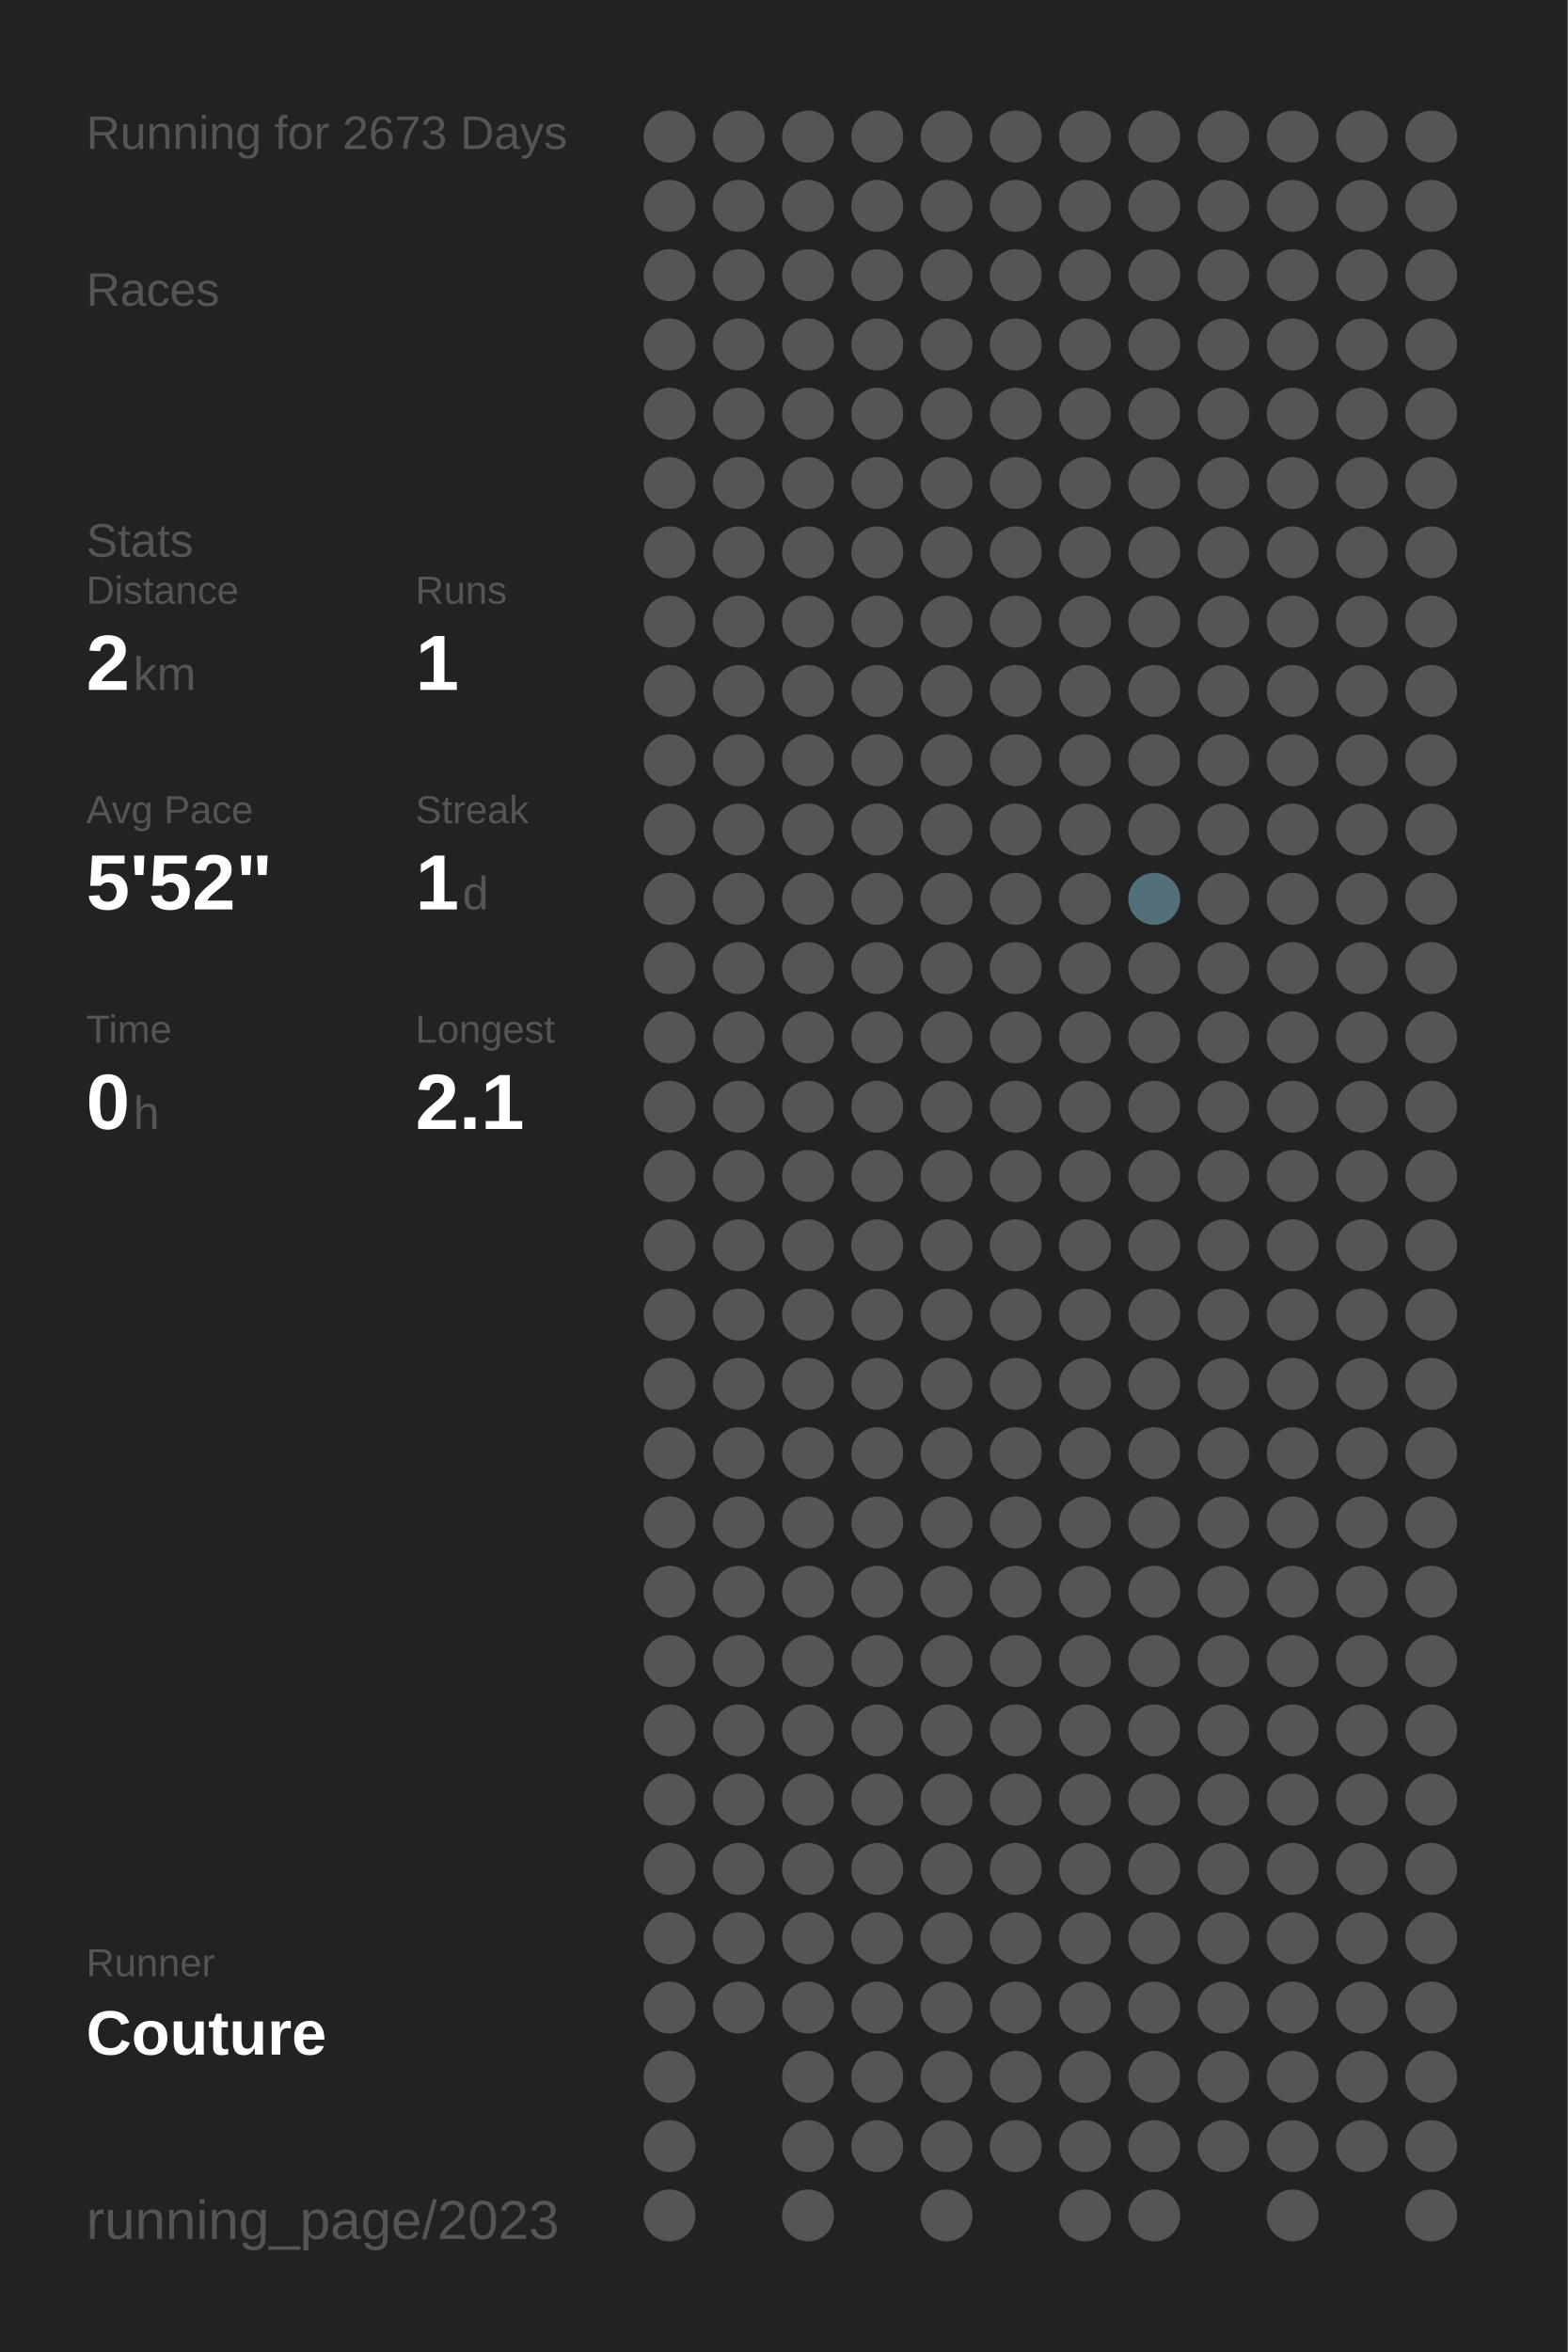
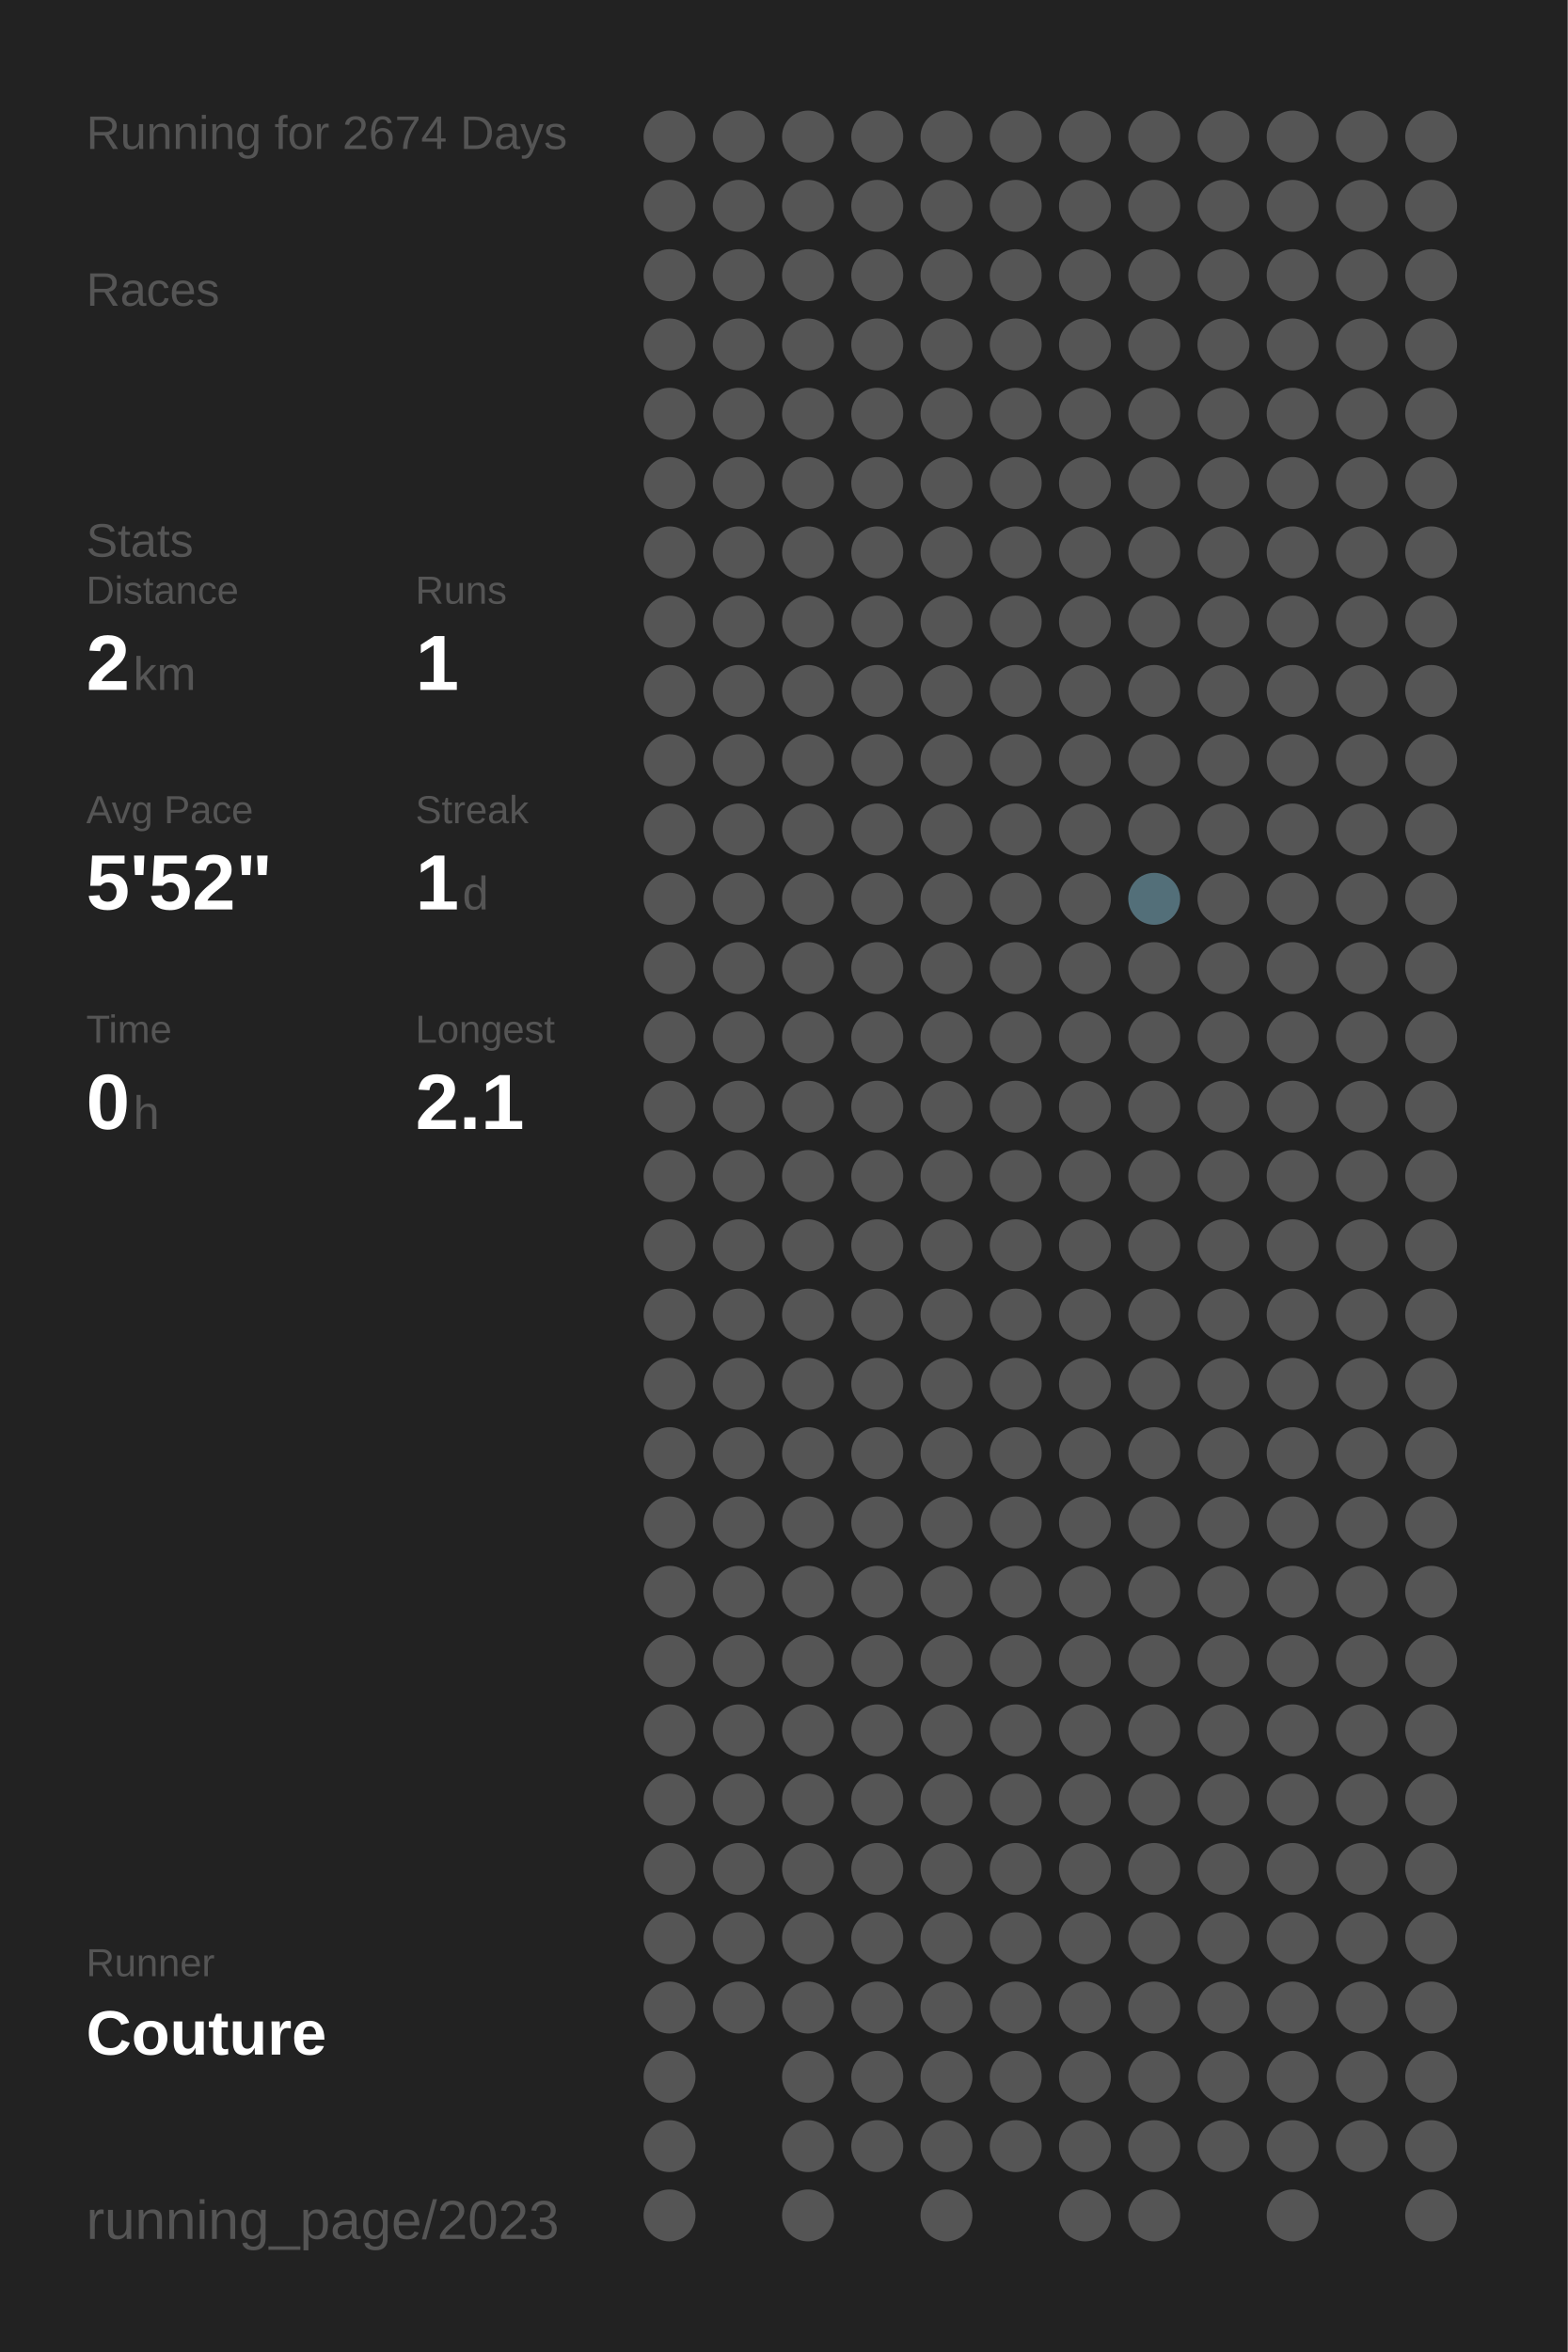
<svg xmlns="http://www.w3.org/2000/svg" baseProfile="full" height="300mm" version="1.1" viewBox="0,0,200,300" width="200mm">
  <defs />
  <rect fill="#222222" height="300" width="200" x="0" y="0" />
-   <text fill="#555555" style="font-size:6px; font-family:Arial;" x="11" y="19">Running for 2673 Days</text>
+   <text fill="#555555" style="font-size:6px; font-family:Arial;" x="11" y="19">Running for 2674 Days</text>
  <text fill="#555555" style="font-size:6px; font-family:Arial;" x="11" y="39">Races</text>
  <text fill="#555555" style="font-size:6px; font-family:Arial;" x="11" y="71">Stats</text>
  <text fill="#555555" style="font-size:5px; font-family:Arial;" x="11" y="77">Distance</text>
  <text fill="#FFFFFF" style="font-size:10px; font-family:Arial; font-weight:bold;" x="11" y="88">2</text>
  <text fill="#555555" style="font-size:6px; font-family:Arial;" x="17" y="88">km</text>
  <text fill="#555555" style="font-size:5px; font-family:Arial;" x="53" y="77">Runs</text>
  <text fill="#FFFFFF" style="font-size:10px; font-family:Arial; font-weight:bold;" x="53" y="88">1</text>
  <text fill="#555555" style="font-size:5px; font-family:Arial;" x="11" y="105">Avg Pace</text>
  <text fill="#FFFFFF" style="font-size:10px; font-family:Arial; font-weight:bold;" x="11" y="116">5'52"</text>
  <text fill="#555555" style="font-size:5px; font-family:Arial;" x="53" y="105">Streak</text>
  <text fill="#FFFFFF" style="font-size:10px; font-family:Arial; font-weight:bold;" x="53" y="116">1</text>
  <text fill="#555555" style="font-size:6px; font-family:Arial;" x="59" y="116">d</text>
  <text fill="#555555" style="font-size:5px; font-family:Arial;" x="11" y="133">Time</text>
  <text fill="#FFFFFF" style="font-size:10px; font-family:Arial; font-weight:bold;" x="11" y="144">0</text>
  <text fill="#555555" style="font-size:6px; font-family:Arial;" x="17" y="144">h</text>
  <text fill="#555555" style="font-size:5px; font-family:Arial;" x="53" y="133">Longest</text>
  <text fill="#FFFFFF" style="font-size:10px; font-family:Arial; font-weight:bold;" x="53" y="144">2.1</text>
  <text fill="#555555" style="font-size:5px; font-family:Arial;" x="11" y="252.065">Runner</text>
  <text fill="#FFFFFF" style="font-size:8px; font-family:Arial; font-weight:bold;" x="11" y="262.065">Couture</text>
  <text fill="#555555" style="font-size:7px; font-family:Arial;" x="11" y="285.581">running_page/2023</text>
  <circle cx="85.417" cy="17.419" fill="#555555" r="3.312" />
  <circle cx="85.417" cy="26.258" fill="#555555" r="3.312" />
  <circle cx="85.417" cy="35.097" fill="#555555" r="3.312" />
  <circle cx="85.417" cy="43.935" fill="#555555" r="3.312" />
  <circle cx="85.417" cy="52.774" fill="#555555" r="3.312" />
  <circle cx="85.417" cy="61.613" fill="#555555" r="3.312" />
  <circle cx="85.417" cy="70.452" fill="#555555" r="3.312" />
  <circle cx="85.417" cy="79.29" fill="#555555" r="3.312" />
  <circle cx="85.417" cy="88.129" fill="#555555" r="3.312" />
  <circle cx="85.417" cy="96.968" fill="#555555" r="3.312" />
  <circle cx="85.417" cy="105.806" fill="#555555" r="3.312" />
  <circle cx="85.417" cy="114.645" fill="#555555" r="3.312" />
  <circle cx="85.417" cy="123.484" fill="#555555" r="3.312" />
  <circle cx="85.417" cy="132.323" fill="#555555" r="3.312" />
  <circle cx="85.417" cy="141.161" fill="#555555" r="3.312" />
  <circle cx="85.417" cy="150" fill="#555555" r="3.312" />
  <circle cx="85.417" cy="158.839" fill="#555555" r="3.312" />
  <circle cx="85.417" cy="167.677" fill="#555555" r="3.312" />
  <circle cx="85.417" cy="176.516" fill="#555555" r="3.312" />
  <circle cx="85.417" cy="185.355" fill="#555555" r="3.312" />
  <circle cx="85.417" cy="194.194" fill="#555555" r="3.312" />
  <circle cx="85.417" cy="203.032" fill="#555555" r="3.312" />
  <circle cx="85.417" cy="211.871" fill="#555555" r="3.312" />
  <circle cx="85.417" cy="220.71" fill="#555555" r="3.312" />
  <circle cx="85.417" cy="229.548" fill="#555555" r="3.312" />
  <circle cx="85.417" cy="238.387" fill="#555555" r="3.312" />
  <circle cx="85.417" cy="247.226" fill="#555555" r="3.312" />
  <circle cx="85.417" cy="256.065" fill="#555555" r="3.312" />
  <circle cx="85.417" cy="264.903" fill="#555555" r="3.312" />
  <circle cx="85.417" cy="273.742" fill="#555555" r="3.312" />
  <circle cx="85.417" cy="282.581" fill="#555555" r="3.312" />
  <circle cx="94.25" cy="17.419" fill="#555555" r="3.312" />
  <circle cx="94.25" cy="26.258" fill="#555555" r="3.312" />
  <circle cx="94.25" cy="35.097" fill="#555555" r="3.312" />
  <circle cx="94.25" cy="43.935" fill="#555555" r="3.312" />
  <circle cx="94.25" cy="52.774" fill="#555555" r="3.312" />
  <circle cx="94.25" cy="61.613" fill="#555555" r="3.312" />
  <circle cx="94.25" cy="70.452" fill="#555555" r="3.312" />
  <circle cx="94.25" cy="79.29" fill="#555555" r="3.312" />
  <circle cx="94.25" cy="88.129" fill="#555555" r="3.312" />
  <circle cx="94.25" cy="96.968" fill="#555555" r="3.312" />
  <circle cx="94.25" cy="105.806" fill="#555555" r="3.312" />
  <circle cx="94.25" cy="114.645" fill="#555555" r="3.312" />
  <circle cx="94.25" cy="123.484" fill="#555555" r="3.312" />
  <circle cx="94.25" cy="132.323" fill="#555555" r="3.312" />
  <circle cx="94.25" cy="141.161" fill="#555555" r="3.312" />
  <circle cx="94.25" cy="150" fill="#555555" r="3.312" />
  <circle cx="94.25" cy="158.839" fill="#555555" r="3.312" />
  <circle cx="94.25" cy="167.677" fill="#555555" r="3.312" />
  <circle cx="94.25" cy="176.516" fill="#555555" r="3.312" />
  <circle cx="94.25" cy="185.355" fill="#555555" r="3.312" />
  <circle cx="94.25" cy="194.194" fill="#555555" r="3.312" />
  <circle cx="94.25" cy="203.032" fill="#555555" r="3.312" />
  <circle cx="94.25" cy="211.871" fill="#555555" r="3.312" />
  <circle cx="94.25" cy="220.71" fill="#555555" r="3.312" />
  <circle cx="94.25" cy="229.548" fill="#555555" r="3.312" />
  <circle cx="94.25" cy="238.387" fill="#555555" r="3.312" />
  <circle cx="94.25" cy="247.226" fill="#555555" r="3.312" />
  <circle cx="94.25" cy="256.065" fill="#555555" r="3.312" />
  <circle cx="103.083" cy="17.419" fill="#555555" r="3.312" />
  <circle cx="103.083" cy="26.258" fill="#555555" r="3.312" />
  <circle cx="103.083" cy="35.097" fill="#555555" r="3.312" />
  <circle cx="103.083" cy="43.935" fill="#555555" r="3.312" />
  <circle cx="103.083" cy="52.774" fill="#555555" r="3.312" />
  <circle cx="103.083" cy="61.613" fill="#555555" r="3.312" />
  <circle cx="103.083" cy="70.452" fill="#555555" r="3.312" />
  <circle cx="103.083" cy="79.29" fill="#555555" r="3.312" />
  <circle cx="103.083" cy="88.129" fill="#555555" r="3.312" />
  <circle cx="103.083" cy="96.968" fill="#555555" r="3.312" />
  <circle cx="103.083" cy="105.806" fill="#555555" r="3.312" />
  <circle cx="103.083" cy="114.645" fill="#555555" r="3.312" />
  <circle cx="103.083" cy="123.484" fill="#555555" r="3.312" />
  <circle cx="103.083" cy="132.323" fill="#555555" r="3.312" />
  <circle cx="103.083" cy="141.161" fill="#555555" r="3.312" />
  <circle cx="103.083" cy="150" fill="#555555" r="3.312" />
  <circle cx="103.083" cy="158.839" fill="#555555" r="3.312" />
  <circle cx="103.083" cy="167.677" fill="#555555" r="3.312" />
  <circle cx="103.083" cy="176.516" fill="#555555" r="3.312" />
  <circle cx="103.083" cy="185.355" fill="#555555" r="3.312" />
  <circle cx="103.083" cy="194.194" fill="#555555" r="3.312" />
  <circle cx="103.083" cy="203.032" fill="#555555" r="3.312" />
  <circle cx="103.083" cy="211.871" fill="#555555" r="3.312" />
  <circle cx="103.083" cy="220.71" fill="#555555" r="3.312" />
  <circle cx="103.083" cy="229.548" fill="#555555" r="3.312" />
  <circle cx="103.083" cy="238.387" fill="#555555" r="3.312" />
  <circle cx="103.083" cy="247.226" fill="#555555" r="3.312" />
  <circle cx="103.083" cy="256.065" fill="#555555" r="3.312" />
  <circle cx="103.083" cy="264.903" fill="#555555" r="3.312" />
  <circle cx="103.083" cy="273.742" fill="#555555" r="3.312" />
  <circle cx="103.083" cy="282.581" fill="#555555" r="3.312" />
  <circle cx="111.917" cy="17.419" fill="#555555" r="3.312" />
  <circle cx="111.917" cy="26.258" fill="#555555" r="3.312" />
  <circle cx="111.917" cy="35.097" fill="#555555" r="3.312" />
  <circle cx="111.917" cy="43.935" fill="#555555" r="3.312" />
  <circle cx="111.917" cy="52.774" fill="#555555" r="3.312" />
  <circle cx="111.917" cy="61.613" fill="#555555" r="3.312" />
  <circle cx="111.917" cy="70.452" fill="#555555" r="3.312" />
  <circle cx="111.917" cy="79.29" fill="#555555" r="3.312" />
  <circle cx="111.917" cy="88.129" fill="#555555" r="3.312" />
  <circle cx="111.917" cy="96.968" fill="#555555" r="3.312" />
  <circle cx="111.917" cy="105.806" fill="#555555" r="3.312" />
  <circle cx="111.917" cy="114.645" fill="#555555" r="3.312" />
  <circle cx="111.917" cy="123.484" fill="#555555" r="3.312" />
  <circle cx="111.917" cy="132.323" fill="#555555" r="3.312" />
  <circle cx="111.917" cy="141.161" fill="#555555" r="3.312" />
  <circle cx="111.917" cy="150" fill="#555555" r="3.312" />
  <circle cx="111.917" cy="158.839" fill="#555555" r="3.312" />
  <circle cx="111.917" cy="167.677" fill="#555555" r="3.312" />
  <circle cx="111.917" cy="176.516" fill="#555555" r="3.312" />
  <circle cx="111.917" cy="185.355" fill="#555555" r="3.312" />
  <circle cx="111.917" cy="194.194" fill="#555555" r="3.312" />
  <circle cx="111.917" cy="203.032" fill="#555555" r="3.312" />
  <circle cx="111.917" cy="211.871" fill="#555555" r="3.312" />
  <circle cx="111.917" cy="220.71" fill="#555555" r="3.312" />
  <circle cx="111.917" cy="229.548" fill="#555555" r="3.312" />
  <circle cx="111.917" cy="238.387" fill="#555555" r="3.312" />
  <circle cx="111.917" cy="247.226" fill="#555555" r="3.312" />
  <circle cx="111.917" cy="256.065" fill="#555555" r="3.312" />
  <circle cx="111.917" cy="264.903" fill="#555555" r="3.312" />
  <circle cx="111.917" cy="273.742" fill="#555555" r="3.312" />
  <circle cx="120.75" cy="17.419" fill="#555555" r="3.312" />
  <circle cx="120.75" cy="26.258" fill="#555555" r="3.312" />
  <circle cx="120.75" cy="35.097" fill="#555555" r="3.312" />
  <circle cx="120.75" cy="43.935" fill="#555555" r="3.312" />
  <circle cx="120.75" cy="52.774" fill="#555555" r="3.312" />
  <circle cx="120.75" cy="61.613" fill="#555555" r="3.312" />
  <circle cx="120.75" cy="70.452" fill="#555555" r="3.312" />
  <circle cx="120.75" cy="79.29" fill="#555555" r="3.312" />
  <circle cx="120.75" cy="88.129" fill="#555555" r="3.312" />
  <circle cx="120.75" cy="96.968" fill="#555555" r="3.312" />
  <circle cx="120.75" cy="105.806" fill="#555555" r="3.312" />
  <circle cx="120.75" cy="114.645" fill="#555555" r="3.312" />
  <circle cx="120.75" cy="123.484" fill="#555555" r="3.312" />
  <circle cx="120.75" cy="132.323" fill="#555555" r="3.312" />
  <circle cx="120.75" cy="141.161" fill="#555555" r="3.312" />
  <circle cx="120.75" cy="150" fill="#555555" r="3.312" />
  <circle cx="120.75" cy="158.839" fill="#555555" r="3.312" />
  <circle cx="120.75" cy="167.677" fill="#555555" r="3.312" />
  <circle cx="120.75" cy="176.516" fill="#555555" r="3.312" />
  <circle cx="120.75" cy="185.355" fill="#555555" r="3.312" />
  <circle cx="120.75" cy="194.194" fill="#555555" r="3.312" />
  <circle cx="120.75" cy="203.032" fill="#555555" r="3.312" />
  <circle cx="120.75" cy="211.871" fill="#555555" r="3.312" />
  <circle cx="120.75" cy="220.71" fill="#555555" r="3.312" />
  <circle cx="120.75" cy="229.548" fill="#555555" r="3.312" />
  <circle cx="120.75" cy="238.387" fill="#555555" r="3.312" />
  <circle cx="120.75" cy="247.226" fill="#555555" r="3.312" />
  <circle cx="120.75" cy="256.065" fill="#555555" r="3.312" />
  <circle cx="120.75" cy="264.903" fill="#555555" r="3.312" />
  <circle cx="120.75" cy="273.742" fill="#555555" r="3.312" />
  <circle cx="120.75" cy="282.581" fill="#555555" r="3.312" />
  <circle cx="129.583" cy="17.419" fill="#555555" r="3.312" />
  <circle cx="129.583" cy="26.258" fill="#555555" r="3.312" />
  <circle cx="129.583" cy="35.097" fill="#555555" r="3.312" />
  <circle cx="129.583" cy="43.935" fill="#555555" r="3.312" />
  <circle cx="129.583" cy="52.774" fill="#555555" r="3.312" />
  <circle cx="129.583" cy="61.613" fill="#555555" r="3.312" />
  <circle cx="129.583" cy="70.452" fill="#555555" r="3.312" />
  <circle cx="129.583" cy="79.29" fill="#555555" r="3.312" />
  <circle cx="129.583" cy="88.129" fill="#555555" r="3.312" />
  <circle cx="129.583" cy="96.968" fill="#555555" r="3.312" />
  <circle cx="129.583" cy="105.806" fill="#555555" r="3.312" />
  <circle cx="129.583" cy="114.645" fill="#555555" r="3.312" />
  <circle cx="129.583" cy="123.484" fill="#555555" r="3.312" />
  <circle cx="129.583" cy="132.323" fill="#555555" r="3.312" />
  <circle cx="129.583" cy="141.161" fill="#555555" r="3.312" />
  <circle cx="129.583" cy="150" fill="#555555" r="3.312" />
  <circle cx="129.583" cy="158.839" fill="#555555" r="3.312" />
  <circle cx="129.583" cy="167.677" fill="#555555" r="3.312" />
  <circle cx="129.583" cy="176.516" fill="#555555" r="3.312" />
  <circle cx="129.583" cy="185.355" fill="#555555" r="3.312" />
  <circle cx="129.583" cy="194.194" fill="#555555" r="3.312" />
  <circle cx="129.583" cy="203.032" fill="#555555" r="3.312" />
  <circle cx="129.583" cy="211.871" fill="#555555" r="3.312" />
  <circle cx="129.583" cy="220.71" fill="#555555" r="3.312" />
  <circle cx="129.583" cy="229.548" fill="#555555" r="3.312" />
  <circle cx="129.583" cy="238.387" fill="#555555" r="3.312" />
  <circle cx="129.583" cy="247.226" fill="#555555" r="3.312" />
  <circle cx="129.583" cy="256.065" fill="#555555" r="3.312" />
  <circle cx="129.583" cy="264.903" fill="#555555" r="3.312" />
  <circle cx="129.583" cy="273.742" fill="#555555" r="3.312" />
  <circle cx="138.417" cy="17.419" fill="#555555" r="3.312" />
  <circle cx="138.417" cy="26.258" fill="#555555" r="3.312" />
  <circle cx="138.417" cy="35.097" fill="#555555" r="3.312" />
  <circle cx="138.417" cy="43.935" fill="#555555" r="3.312" />
  <circle cx="138.417" cy="52.774" fill="#555555" r="3.312" />
  <circle cx="138.417" cy="61.613" fill="#555555" r="3.312" />
  <circle cx="138.417" cy="70.452" fill="#555555" r="3.312" />
  <circle cx="138.417" cy="79.29" fill="#555555" r="3.312" />
  <circle cx="138.417" cy="88.129" fill="#555555" r="3.312" />
  <circle cx="138.417" cy="96.968" fill="#555555" r="3.312" />
  <circle cx="138.417" cy="105.806" fill="#555555" r="3.312" />
  <circle cx="138.417" cy="114.645" fill="#555555" r="3.312" />
  <circle cx="138.417" cy="123.484" fill="#555555" r="3.312" />
  <circle cx="138.417" cy="132.323" fill="#555555" r="3.312" />
  <circle cx="138.417" cy="141.161" fill="#555555" r="3.312" />
  <circle cx="138.417" cy="150" fill="#555555" r="3.312" />
  <circle cx="138.417" cy="158.839" fill="#555555" r="3.312" />
  <circle cx="138.417" cy="167.677" fill="#555555" r="3.312" />
  <circle cx="138.417" cy="176.516" fill="#555555" r="3.312" />
  <circle cx="138.417" cy="185.355" fill="#555555" r="3.312" />
  <circle cx="138.417" cy="194.194" fill="#555555" r="3.312" />
  <circle cx="138.417" cy="203.032" fill="#555555" r="3.312" />
  <circle cx="138.417" cy="211.871" fill="#555555" r="3.312" />
  <circle cx="138.417" cy="220.71" fill="#555555" r="3.312" />
  <circle cx="138.417" cy="229.548" fill="#555555" r="3.312" />
  <circle cx="138.417" cy="238.387" fill="#555555" r="3.312" />
  <circle cx="138.417" cy="247.226" fill="#555555" r="3.312" />
  <circle cx="138.417" cy="256.065" fill="#555555" r="3.312" />
  <circle cx="138.417" cy="264.903" fill="#555555" r="3.312" />
  <circle cx="138.417" cy="273.742" fill="#555555" r="3.312" />
  <circle cx="138.417" cy="282.581" fill="#555555" r="3.312" />
  <circle cx="147.25" cy="17.419" fill="#555555" r="3.312" />
  <circle cx="147.25" cy="26.258" fill="#555555" r="3.312" />
  <circle cx="147.25" cy="35.097" fill="#555555" r="3.312" />
  <circle cx="147.25" cy="43.935" fill="#555555" r="3.312" />
  <circle cx="147.25" cy="52.774" fill="#555555" r="3.312" />
  <circle cx="147.25" cy="61.613" fill="#555555" r="3.312" />
  <circle cx="147.25" cy="70.452" fill="#555555" r="3.312" />
  <circle cx="147.25" cy="79.29" fill="#555555" r="3.312" />
  <circle cx="147.25" cy="88.129" fill="#555555" r="3.312" />
  <circle cx="147.25" cy="96.968" fill="#555555" r="3.312" />
  <circle cx="147.25" cy="105.806" fill="#555555" r="3.312" />
  <circle cx="147.25" cy="114.645" fill="#536f79" r="3.312" />
  <circle cx="147.25" cy="123.484" fill="#555555" r="3.312" />
  <circle cx="147.25" cy="132.323" fill="#555555" r="3.312" />
  <circle cx="147.25" cy="141.161" fill="#555555" r="3.312" />
  <circle cx="147.25" cy="150" fill="#555555" r="3.312" />
  <circle cx="147.25" cy="158.839" fill="#555555" r="3.312" />
  <circle cx="147.25" cy="167.677" fill="#555555" r="3.312" />
  <circle cx="147.25" cy="176.516" fill="#555555" r="3.312" />
  <circle cx="147.25" cy="185.355" fill="#555555" r="3.312" />
  <circle cx="147.25" cy="194.194" fill="#555555" r="3.312" />
  <circle cx="147.25" cy="203.032" fill="#555555" r="3.312" />
  <circle cx="147.25" cy="211.871" fill="#555555" r="3.312" />
  <circle cx="147.25" cy="220.71" fill="#555555" r="3.312" />
  <circle cx="147.25" cy="229.548" fill="#555555" r="3.312" />
  <circle cx="147.25" cy="238.387" fill="#555555" r="3.312" />
  <circle cx="147.25" cy="247.226" fill="#555555" r="3.312" />
  <circle cx="147.25" cy="256.065" fill="#555555" r="3.312" />
  <circle cx="147.25" cy="264.903" fill="#555555" r="3.312" />
  <circle cx="147.25" cy="273.742" fill="#555555" r="3.312" />
  <circle cx="147.25" cy="282.581" fill="#555555" r="3.312" />
  <circle cx="156.083" cy="17.419" fill="#555555" r="3.312" />
  <circle cx="156.083" cy="26.258" fill="#555555" r="3.312" />
  <circle cx="156.083" cy="35.097" fill="#555555" r="3.312" />
  <circle cx="156.083" cy="43.935" fill="#555555" r="3.312" />
  <circle cx="156.083" cy="52.774" fill="#555555" r="3.312" />
  <circle cx="156.083" cy="61.613" fill="#555555" r="3.312" />
  <circle cx="156.083" cy="70.452" fill="#555555" r="3.312" />
  <circle cx="156.083" cy="79.29" fill="#555555" r="3.312" />
  <circle cx="156.083" cy="88.129" fill="#555555" r="3.312" />
  <circle cx="156.083" cy="96.968" fill="#555555" r="3.312" />
  <circle cx="156.083" cy="105.806" fill="#555555" r="3.312" />
  <circle cx="156.083" cy="114.645" fill="#555555" r="3.312" />
  <circle cx="156.083" cy="123.484" fill="#555555" r="3.312" />
  <circle cx="156.083" cy="132.323" fill="#555555" r="3.312" />
  <circle cx="156.083" cy="141.161" fill="#555555" r="3.312" />
  <circle cx="156.083" cy="150" fill="#555555" r="3.312" />
  <circle cx="156.083" cy="158.839" fill="#555555" r="3.312" />
  <circle cx="156.083" cy="167.677" fill="#555555" r="3.312" />
  <circle cx="156.083" cy="176.516" fill="#555555" r="3.312" />
  <circle cx="156.083" cy="185.355" fill="#555555" r="3.312" />
  <circle cx="156.083" cy="194.194" fill="#555555" r="3.312" />
  <circle cx="156.083" cy="203.032" fill="#555555" r="3.312" />
  <circle cx="156.083" cy="211.871" fill="#555555" r="3.312" />
  <circle cx="156.083" cy="220.71" fill="#555555" r="3.312" />
  <circle cx="156.083" cy="229.548" fill="#555555" r="3.312" />
  <circle cx="156.083" cy="238.387" fill="#555555" r="3.312" />
  <circle cx="156.083" cy="247.226" fill="#555555" r="3.312" />
  <circle cx="156.083" cy="256.065" fill="#555555" r="3.312" />
  <circle cx="156.083" cy="264.903" fill="#555555" r="3.312" />
  <circle cx="156.083" cy="273.742" fill="#555555" r="3.312" />
  <circle cx="164.917" cy="17.419" fill="#555555" r="3.312" />
  <circle cx="164.917" cy="26.258" fill="#555555" r="3.312" />
  <circle cx="164.917" cy="35.097" fill="#555555" r="3.312" />
  <circle cx="164.917" cy="43.935" fill="#555555" r="3.312" />
  <circle cx="164.917" cy="52.774" fill="#555555" r="3.312" />
  <circle cx="164.917" cy="61.613" fill="#555555" r="3.312" />
  <circle cx="164.917" cy="70.452" fill="#555555" r="3.312" />
  <circle cx="164.917" cy="79.29" fill="#555555" r="3.312" />
  <circle cx="164.917" cy="88.129" fill="#555555" r="3.312" />
  <circle cx="164.917" cy="96.968" fill="#555555" r="3.312" />
  <circle cx="164.917" cy="105.806" fill="#555555" r="3.312" />
  <circle cx="164.917" cy="114.645" fill="#555555" r="3.312" />
  <circle cx="164.917" cy="123.484" fill="#555555" r="3.312" />
  <circle cx="164.917" cy="132.323" fill="#555555" r="3.312" />
  <circle cx="164.917" cy="141.161" fill="#555555" r="3.312" />
  <circle cx="164.917" cy="150" fill="#555555" r="3.312" />
  <circle cx="164.917" cy="158.839" fill="#555555" r="3.312" />
  <circle cx="164.917" cy="167.677" fill="#555555" r="3.312" />
  <circle cx="164.917" cy="176.516" fill="#555555" r="3.312" />
  <circle cx="164.917" cy="185.355" fill="#555555" r="3.312" />
  <circle cx="164.917" cy="194.194" fill="#555555" r="3.312" />
  <circle cx="164.917" cy="203.032" fill="#555555" r="3.312" />
  <circle cx="164.917" cy="211.871" fill="#555555" r="3.312" />
  <circle cx="164.917" cy="220.71" fill="#555555" r="3.312" />
  <circle cx="164.917" cy="229.548" fill="#555555" r="3.312" />
  <circle cx="164.917" cy="238.387" fill="#555555" r="3.312" />
  <circle cx="164.917" cy="247.226" fill="#555555" r="3.312" />
  <circle cx="164.917" cy="256.065" fill="#555555" r="3.312" />
  <circle cx="164.917" cy="264.903" fill="#555555" r="3.312" />
  <circle cx="164.917" cy="273.742" fill="#555555" r="3.312" />
  <circle cx="164.917" cy="282.581" fill="#555555" r="3.312" />
  <circle cx="173.75" cy="17.419" fill="#555555" r="3.312" />
  <circle cx="173.75" cy="26.258" fill="#555555" r="3.312" />
  <circle cx="173.75" cy="35.097" fill="#555555" r="3.312" />
  <circle cx="173.75" cy="43.935" fill="#555555" r="3.312" />
  <circle cx="173.75" cy="52.774" fill="#555555" r="3.312" />
  <circle cx="173.75" cy="61.613" fill="#555555" r="3.312" />
  <circle cx="173.75" cy="70.452" fill="#555555" r="3.312" />
  <circle cx="173.75" cy="79.29" fill="#555555" r="3.312" />
  <circle cx="173.75" cy="88.129" fill="#555555" r="3.312" />
  <circle cx="173.75" cy="96.968" fill="#555555" r="3.312" />
  <circle cx="173.75" cy="105.806" fill="#555555" r="3.312" />
  <circle cx="173.75" cy="114.645" fill="#555555" r="3.312" />
  <circle cx="173.75" cy="123.484" fill="#555555" r="3.312" />
  <circle cx="173.75" cy="132.323" fill="#555555" r="3.312" />
  <circle cx="173.75" cy="141.161" fill="#555555" r="3.312" />
  <circle cx="173.75" cy="150" fill="#555555" r="3.312" />
  <circle cx="173.75" cy="158.839" fill="#555555" r="3.312" />
  <circle cx="173.75" cy="167.677" fill="#555555" r="3.312" />
  <circle cx="173.75" cy="176.516" fill="#555555" r="3.312" />
  <circle cx="173.75" cy="185.355" fill="#555555" r="3.312" />
  <circle cx="173.75" cy="194.194" fill="#555555" r="3.312" />
  <circle cx="173.75" cy="203.032" fill="#555555" r="3.312" />
  <circle cx="173.75" cy="211.871" fill="#555555" r="3.312" />
  <circle cx="173.75" cy="220.71" fill="#555555" r="3.312" />
  <circle cx="173.75" cy="229.548" fill="#555555" r="3.312" />
  <circle cx="173.75" cy="238.387" fill="#555555" r="3.312" />
  <circle cx="173.75" cy="247.226" fill="#555555" r="3.312" />
  <circle cx="173.75" cy="256.065" fill="#555555" r="3.312" />
  <circle cx="173.75" cy="264.903" fill="#555555" r="3.312" />
  <circle cx="173.75" cy="273.742" fill="#555555" r="3.312" />
  <circle cx="182.583" cy="17.419" fill="#555555" r="3.312" />
  <circle cx="182.583" cy="26.258" fill="#555555" r="3.312" />
  <circle cx="182.583" cy="35.097" fill="#555555" r="3.312" />
  <circle cx="182.583" cy="43.935" fill="#555555" r="3.312" />
  <circle cx="182.583" cy="52.774" fill="#555555" r="3.312" />
  <circle cx="182.583" cy="61.613" fill="#555555" r="3.312" />
  <circle cx="182.583" cy="70.452" fill="#555555" r="3.312" />
  <circle cx="182.583" cy="79.29" fill="#555555" r="3.312" />
  <circle cx="182.583" cy="88.129" fill="#555555" r="3.312" />
  <circle cx="182.583" cy="96.968" fill="#555555" r="3.312" />
  <circle cx="182.583" cy="105.806" fill="#555555" r="3.312" />
  <circle cx="182.583" cy="114.645" fill="#555555" r="3.312" />
  <circle cx="182.583" cy="123.484" fill="#555555" r="3.312" />
  <circle cx="182.583" cy="132.323" fill="#555555" r="3.312" />
  <circle cx="182.583" cy="141.161" fill="#555555" r="3.312" />
  <circle cx="182.583" cy="150" fill="#555555" r="3.312" />
  <circle cx="182.583" cy="158.839" fill="#555555" r="3.312" />
  <circle cx="182.583" cy="167.677" fill="#555555" r="3.312" />
  <circle cx="182.583" cy="176.516" fill="#555555" r="3.312" />
  <circle cx="182.583" cy="185.355" fill="#555555" r="3.312" />
  <circle cx="182.583" cy="194.194" fill="#555555" r="3.312" />
  <circle cx="182.583" cy="203.032" fill="#555555" r="3.312" />
  <circle cx="182.583" cy="211.871" fill="#555555" r="3.312" />
  <circle cx="182.583" cy="220.71" fill="#555555" r="3.312" />
  <circle cx="182.583" cy="229.548" fill="#555555" r="3.312" />
  <circle cx="182.583" cy="238.387" fill="#555555" r="3.312" />
  <circle cx="182.583" cy="247.226" fill="#555555" r="3.312" />
  <circle cx="182.583" cy="256.065" fill="#555555" r="3.312" />
  <circle cx="182.583" cy="264.903" fill="#555555" r="3.312" />
  <circle cx="182.583" cy="273.742" fill="#555555" r="3.312" />
  <circle cx="182.583" cy="282.581" fill="#555555" r="3.312" />
</svg>
